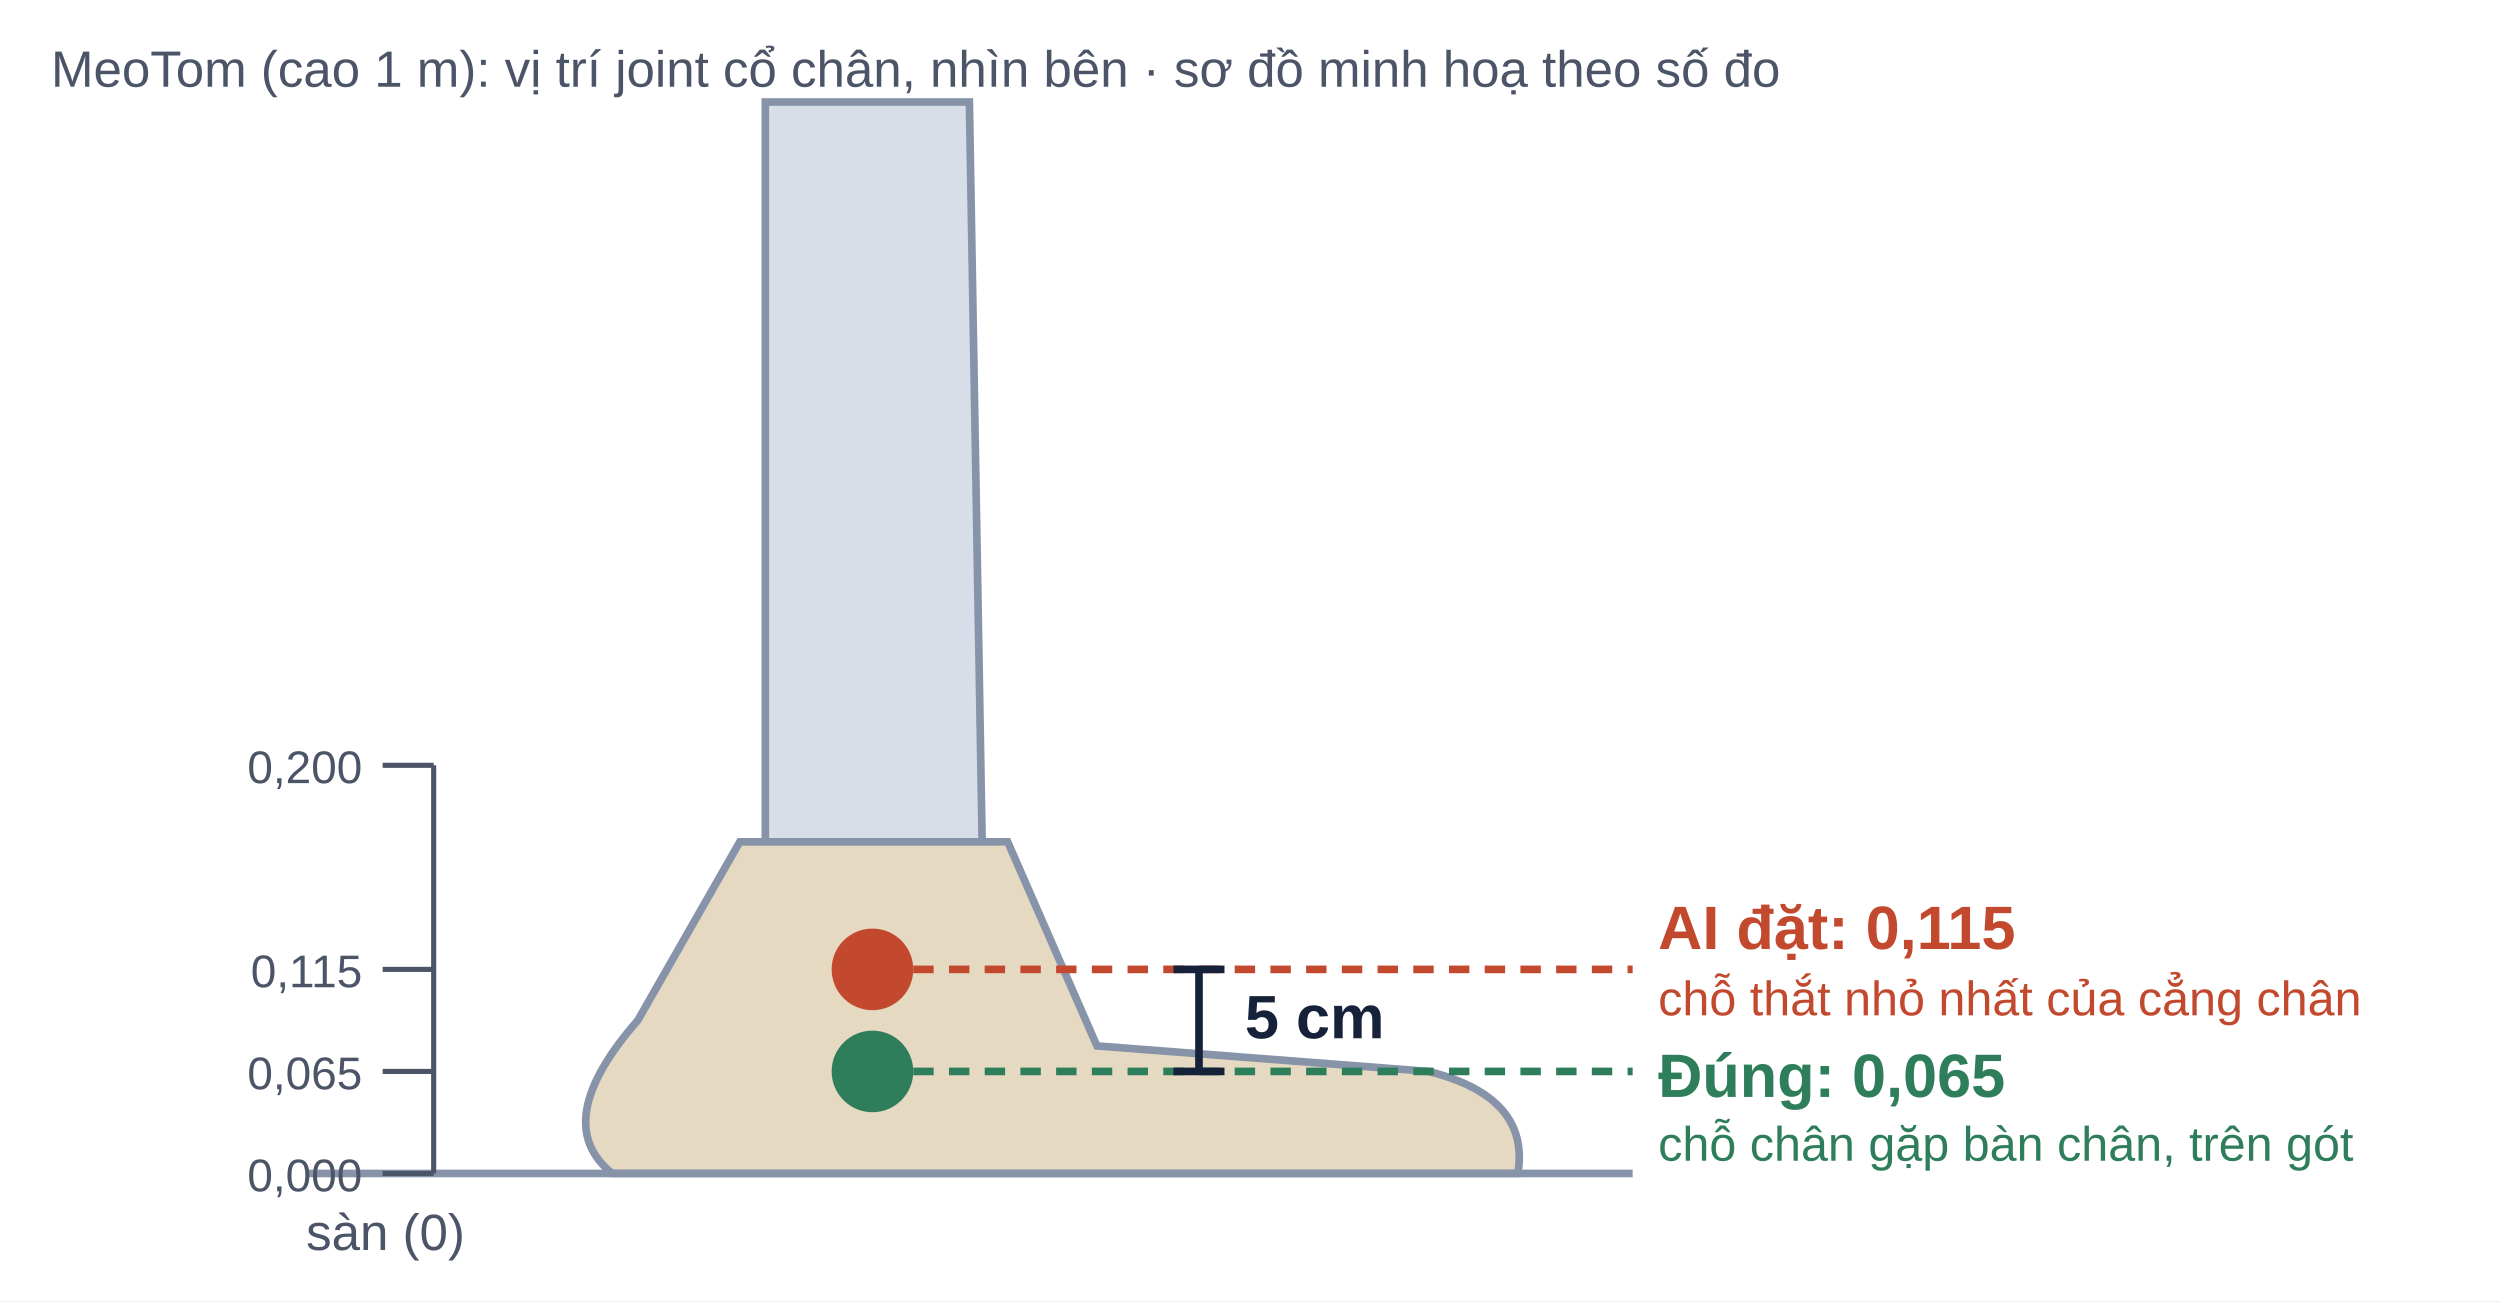
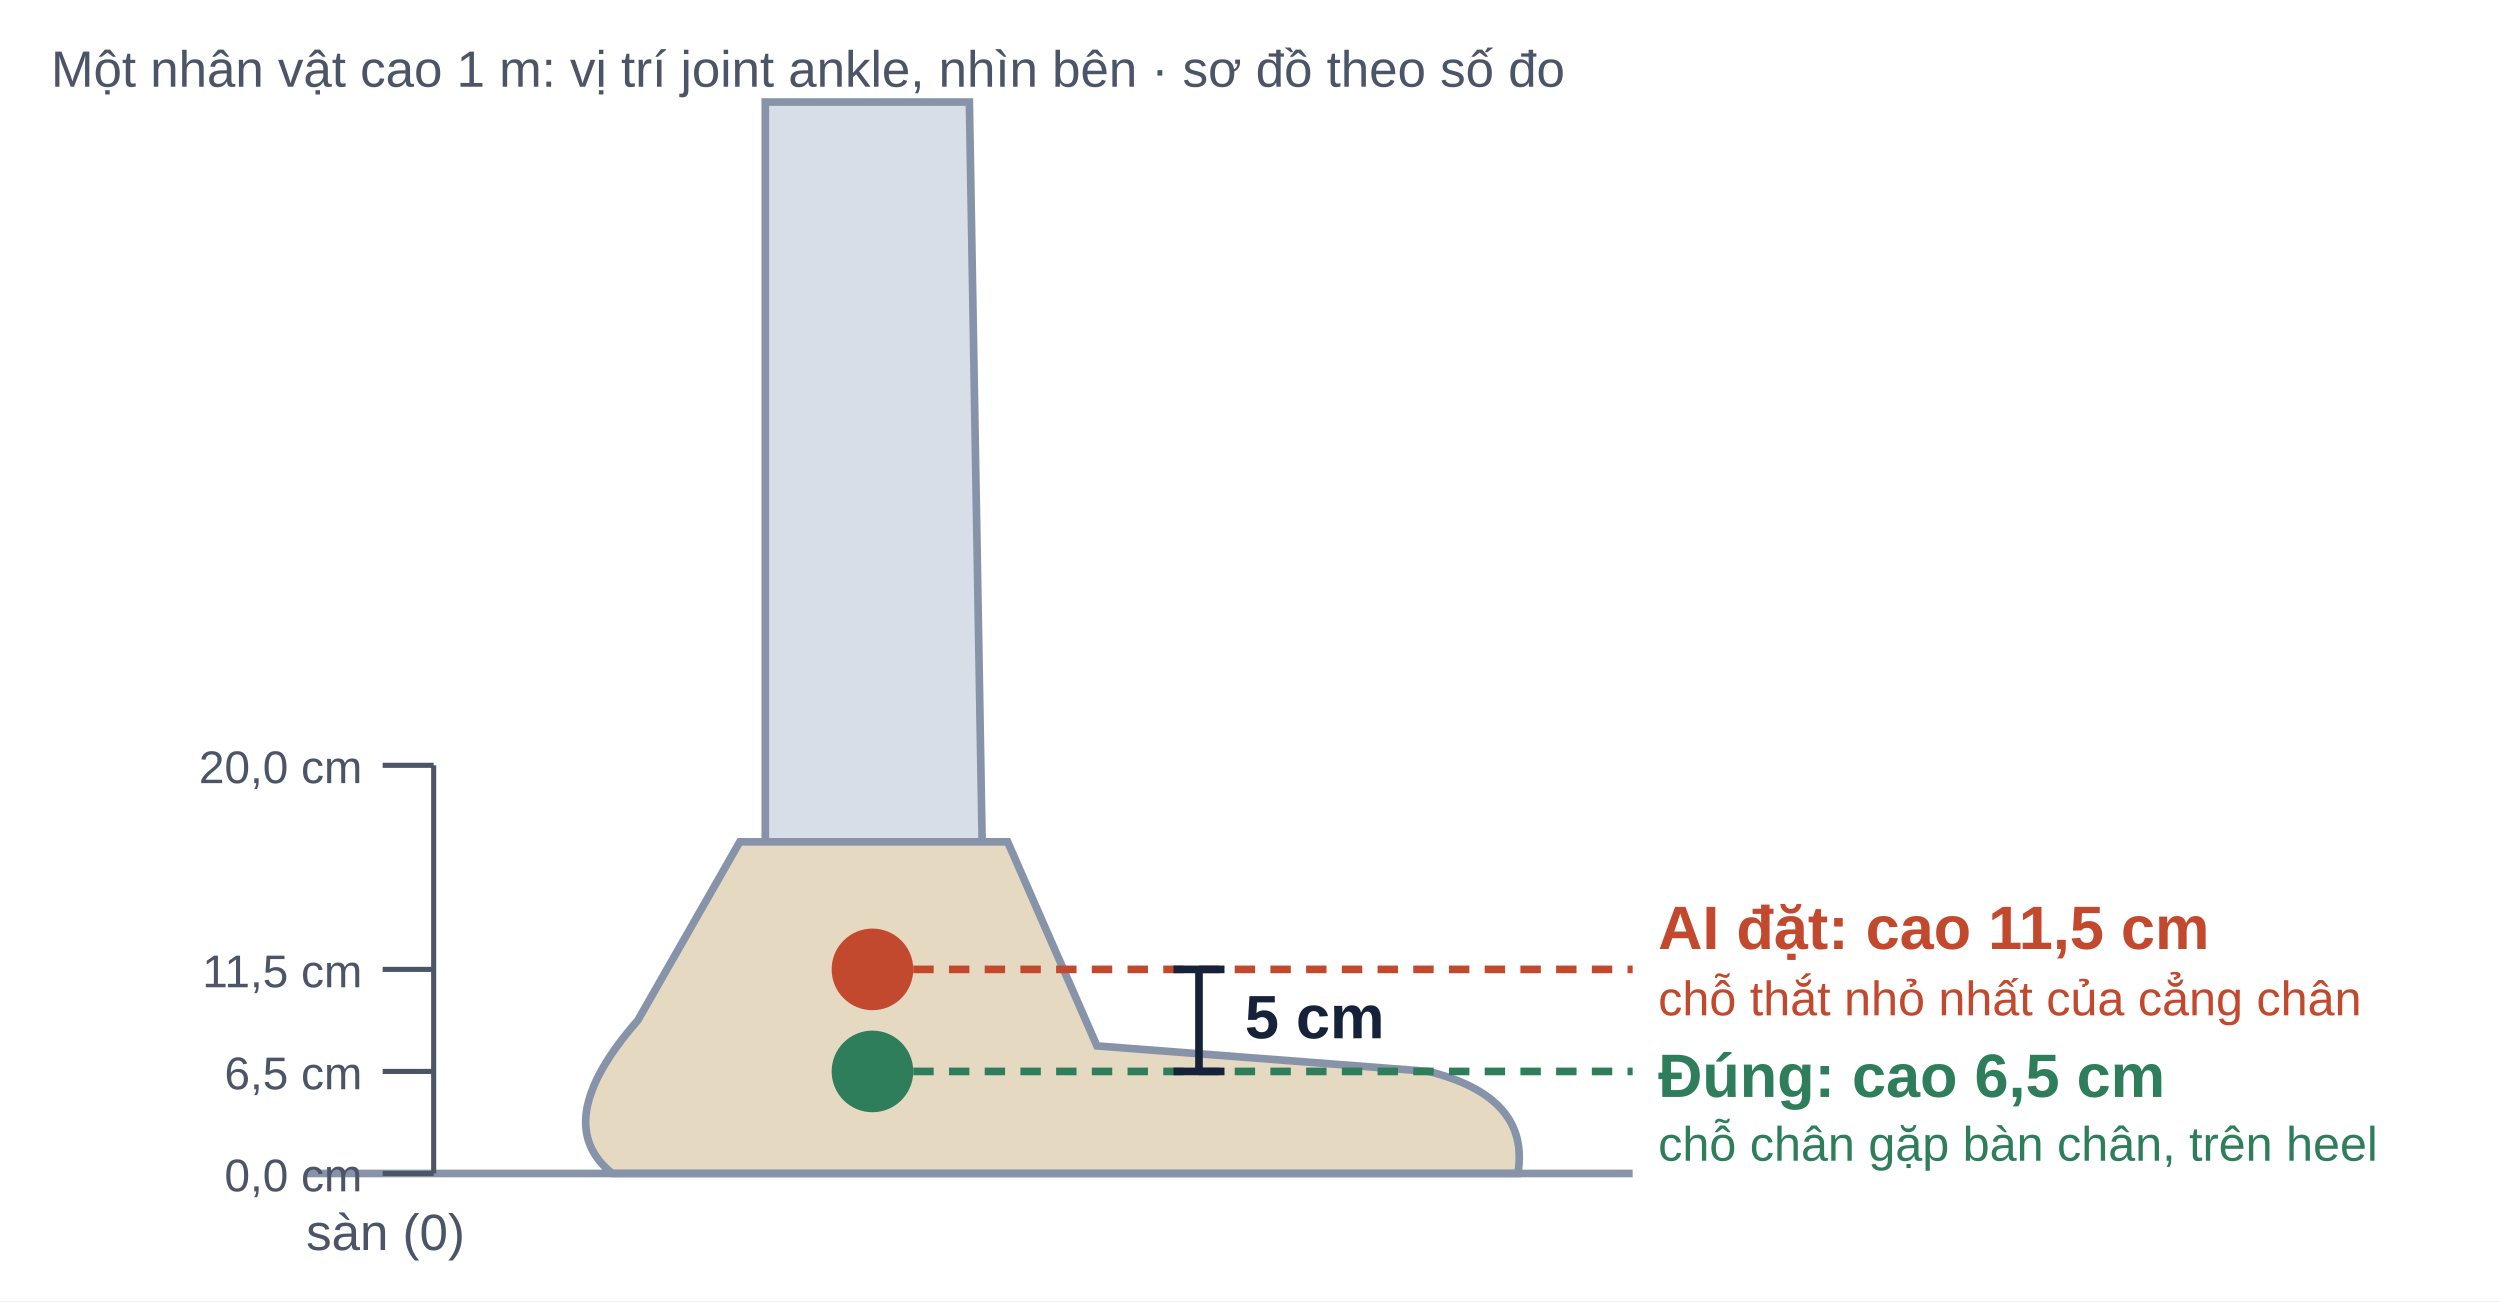
<svg xmlns="http://www.w3.org/2000/svg" viewBox="0 0 980 510" width="980" height="510" font-family="Be Vietnam Pro, Arial, sans-serif">
  <rect width="980" height="510" fill="#FFFFFF" />
  <path d="M300 40 L380 40 L385 330 L300 330 Z" fill="#D8DEE8" stroke="#8793A8" stroke-width="3" />
  <path d="M290 330 L395 330 L430 410 L560 420 Q600 430 595 460 L240 460 Q215 440 250 400 Z" fill="#E6D9C2" stroke="#8793A8" stroke-width="3" />
  <line x1="120" y1="460" x2="640" y2="460" stroke="#8793A8" stroke-width="3" />
  <text x="120" y="490" font-size="20" fill="#4C5568" text-anchor="start" font-weight="500">sàn (0)</text>
  <line x1="150" y1="460" x2="170" y2="460" stroke="#4C5568" stroke-width="2" />
-   <text x="142" y="467" font-size="18" fill="#4C5568" text-anchor="end" font-weight="500">0,000</text>
+   <text x="142" y="467" font-size="18" fill="#4C5568" text-anchor="end" font-weight="500">0,0 cm</text>
  <line x1="150" y1="420" x2="170" y2="420" stroke="#4C5568" stroke-width="2" />
-   <text x="142" y="427" font-size="18" fill="#4C5568" text-anchor="end" font-weight="500">0,065</text>
+   <text x="142" y="427" font-size="18" fill="#4C5568" text-anchor="end" font-weight="500">6,5 cm</text>
  <line x1="150" y1="380" x2="170" y2="380" stroke="#4C5568" stroke-width="2" />
-   <text x="142" y="387" font-size="18" fill="#4C5568" text-anchor="end" font-weight="500">0,115</text>
+   <text x="142" y="387" font-size="18" fill="#4C5568" text-anchor="end" font-weight="500">11,5 cm</text>
  <line x1="150" y1="300" x2="170" y2="300" stroke="#4C5568" stroke-width="2" />
-   <text x="142" y="307" font-size="18" fill="#4C5568" text-anchor="end" font-weight="500">0,200</text>
+   <text x="142" y="307" font-size="18" fill="#4C5568" text-anchor="end" font-weight="500">20,0 cm</text>
  <line x1="170" y1="300" x2="170" y2="460" stroke="#4C5568" stroke-width="2" />
  <circle cx="342" cy="380" r="16" fill="#C2492E" />
  <line x1="358" y1="380" x2="640" y2="380" stroke="#C2492E" stroke-width="3" stroke-dasharray="8 6" />
-   <text x="650" y="372" font-size="24" fill="#C2492E" text-anchor="start" font-weight="700">AI đặt: 0,115</text>
+   <text x="650" y="372" font-size="24" fill="#C2492E" text-anchor="start" font-weight="700">AI đặt: cao 11,5 cm</text>
  <text x="650" y="398" font-size="19" fill="#C2492E" text-anchor="start" font-weight="500">chỗ thắt nhỏ nhất của cẳng chân</text>
  <circle cx="342" cy="420" r="16" fill="#2E7D5B" />
  <line x1="358" y1="420" x2="640" y2="420" stroke="#2E7D5B" stroke-width="3" stroke-dasharray="8 6" />
-   <text x="650" y="430" font-size="24" fill="#2E7D5B" text-anchor="start" font-weight="700">Đúng: 0,065</text>
-   <text x="650" y="455" font-size="19" fill="#2E7D5B" text-anchor="start" font-weight="500">chỗ chân gặp bàn chân, trên gót</text>
+   <text x="650" y="430" font-size="24" fill="#2E7D5B" text-anchor="start" font-weight="700">Đúng: cao 6,5 cm</text>
+   <text x="650" y="455" font-size="19" fill="#2E7D5B" text-anchor="start" font-weight="500">chỗ chân gặp bàn chân, trên heel</text>
  <line x1="470" y1="380" x2="470" y2="420" stroke="#16223A" stroke-width="3" />
  <path d="M460 380 L480 380 M460 420 L480 420" stroke="#16223A" stroke-width="3" />
  <text x="488" y="407" font-size="24" fill="#16223A" text-anchor="start" font-weight="700">5 cm</text>
  <defs>
    <marker id="a" markerWidth="10" markerHeight="10" refX="5" refY="5" orient="auto">
      <path d="M0 0 L10 5 L0 10 z" fill="#16223A" />
    </marker>
  </defs>
-   <text x="20" y="34" font-size="20" fill="#4C5568" text-anchor="start" font-weight="500">MeoTom (cao 1 m): vị trí joint cổ chân, nhìn bên · sơ đồ minh hoạ theo số đo</text>
+   <text x="20" y="34" font-size="20" fill="#4C5568" text-anchor="start" font-weight="500">Một nhân vật cao 1 m: vị trí joint ankle, nhìn bên · sơ đồ theo số đo</text>
</svg>
